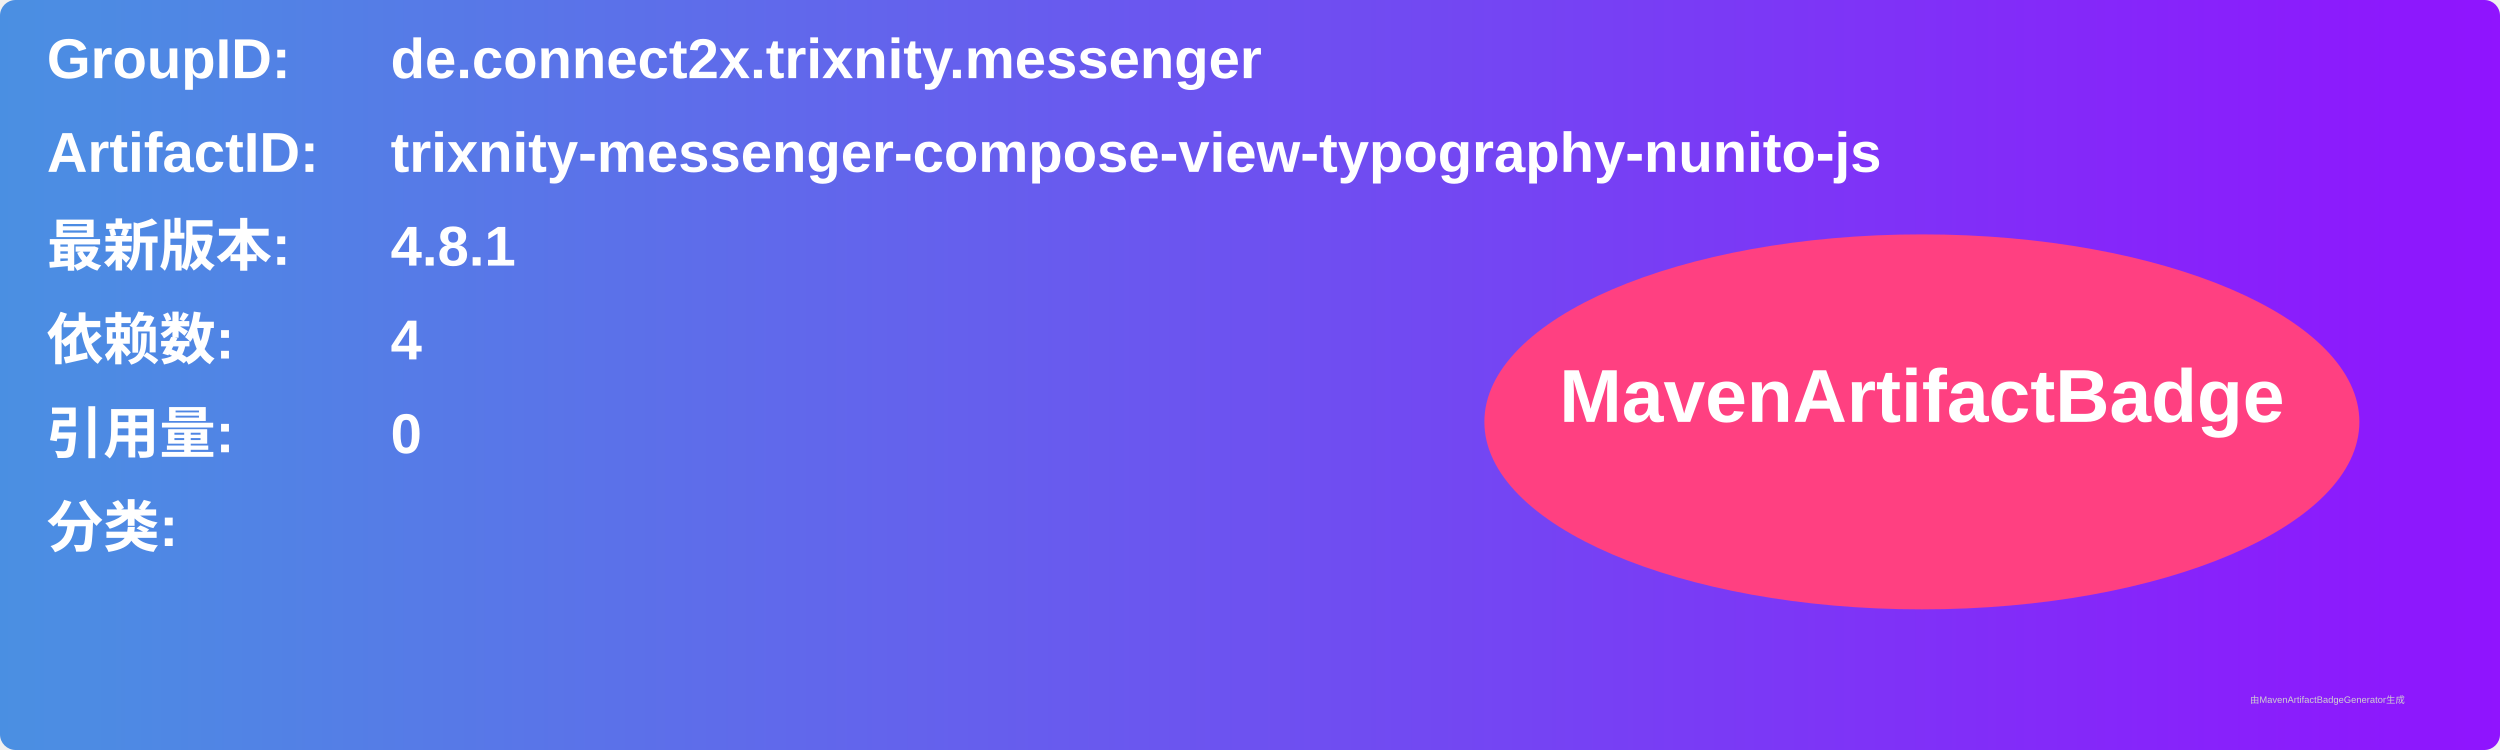
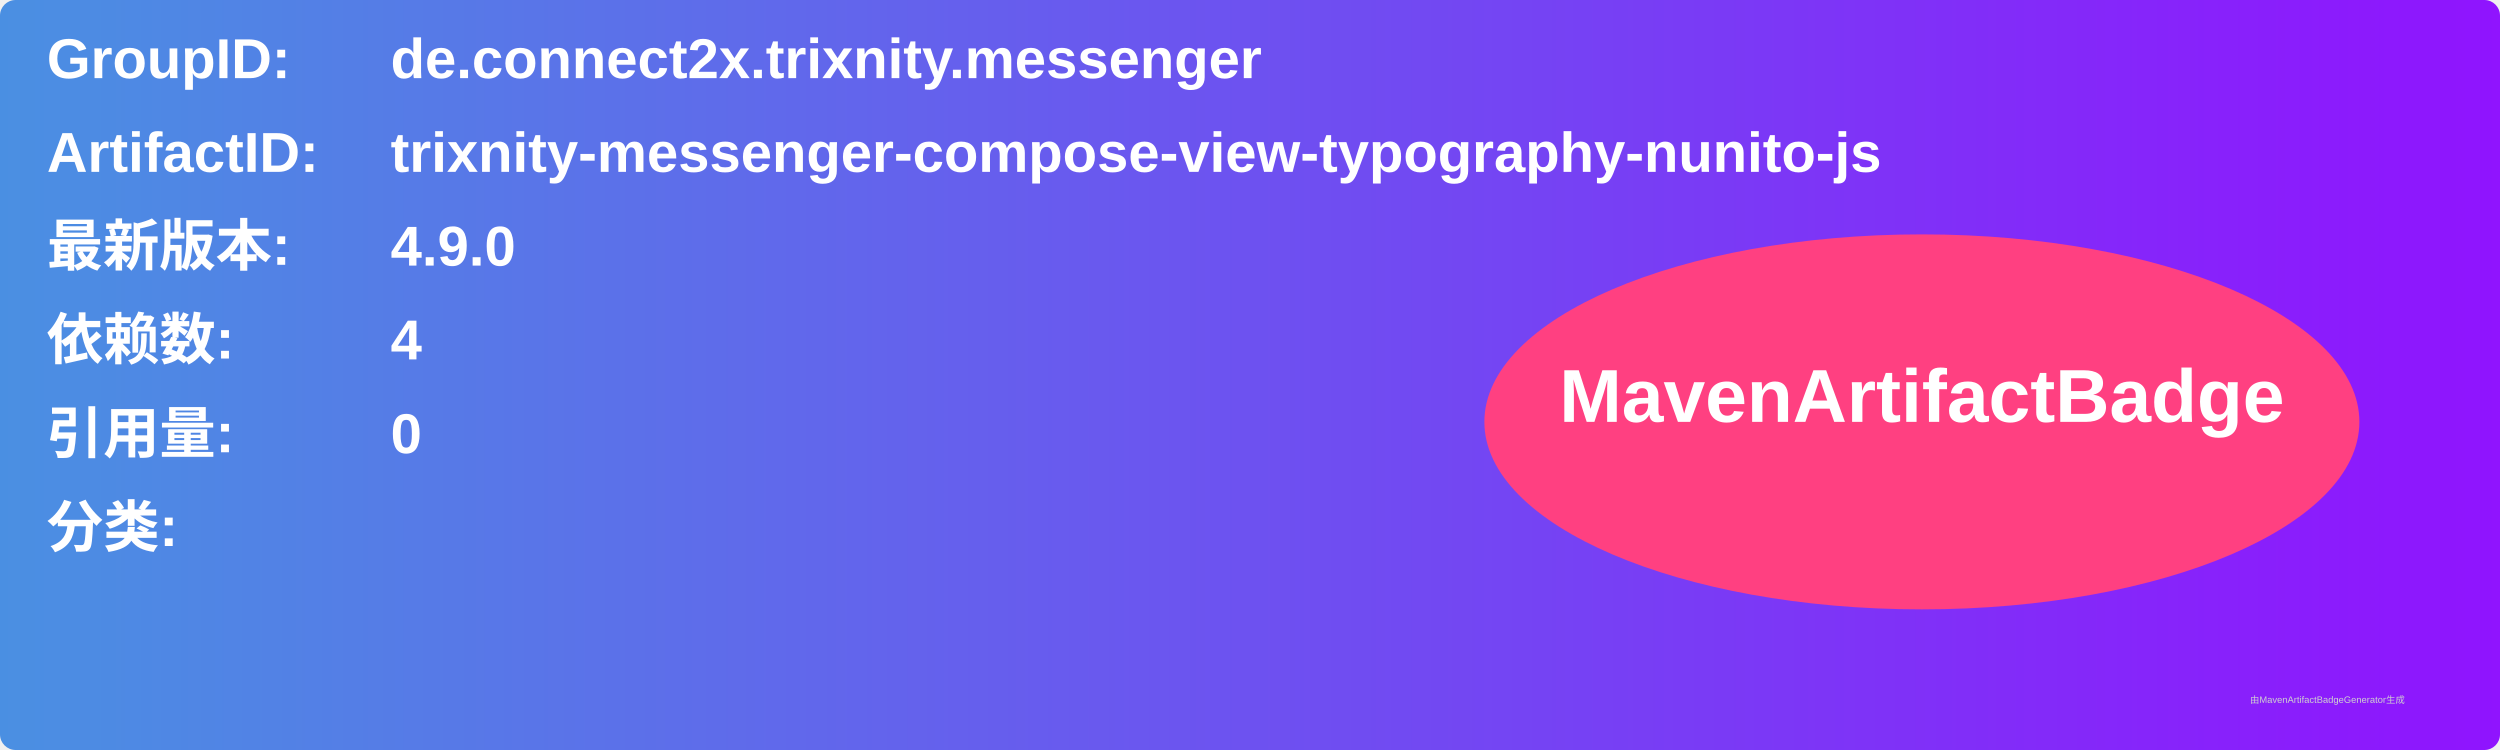
<svg xmlns="http://www.w3.org/2000/svg" width="800" height="240" viewBox="0 0 800 240">
  <linearGradient id="grad" x1="0%" y1="0%" x2="100%" y2="0%">
    <stop offset="0%" stop-color="#4a90e2" />
    <stop offset="100%" stop-color="#9013fe" />
  </linearGradient>
  <rect width="100%" height="100%" rx="5" ry="5" fill="url(#grad)" />
  <g transform="translate(15, 15)">
    <text x="0" y="10" font-family="Arial" font-size="18" fill="white" font-weight="bold" width="260">GroupID:</text>
    <text x="110" y="10" font-family="Arial" font-size="18" fill="white" font-weight="bold" width="460">de.connect2x.trixnity.messenger</text>
    <text x="0" y="40" font-family="Arial" font-size="18" fill="white" font-weight="bold" width="260">ArtifactID:</text>
    <text x="110" y="40" font-family="Arial" font-size="18" fill="white" font-weight="bold" width="460">trixnity-messenger-compose-view-typography-nunito-js</text>
    <text x="0" y="70" font-family="Arial" font-size="18" fill="white" font-weight="bold">最新版本:</text>
    <text x="110" y="70" font-family="Arial" font-size="18" fill="white" font-weight="bold">
-       <tspan font-weight="bold">4.8.1</tspan>
+       <tspan font-weight="bold">4.9.0</tspan>
    </text>
    <text x="0" y="100" font-family="Arial" font-size="18" fill="white" font-weight="bold">依赖数: </text>
    <text x="110" y="100" font-family="Arial" font-size="18" fill="white">
      <tspan font-weight="bold">4</tspan>
    </text>
    <text x="0" y="130" font-family="Arial" font-size="18" fill="white" font-weight="bold">引用量: </text>
    <text x="110" y="130" font-family="Arial" font-size="18" fill="white">
      <tspan font-weight="bold">0</tspan>
    </text>
    <text x="0" y="160" font-family="Arial" font-size="18" fill="white" font-weight="bold">分类:</text>
    <text x="10" y="190" font-family="Arial" font-size="10" fill="white">
      <tspan font-weight="bold" />
    </text>
    <ellipse cx="600" cy="120" rx="140" ry="60" fill="#ff4081" />
    <text x="600" y="120" text-anchor="middle" font-family="Arial" font-size="24" fill="white" font-weight="bold">MavenArtifactBadge</text>
  </g>
  <text x="720" y="225" font-family="Arial" font-size="3" fill="#d0d0d0">由MavenArtifactBadgeGenerator生成</text>
</svg>
